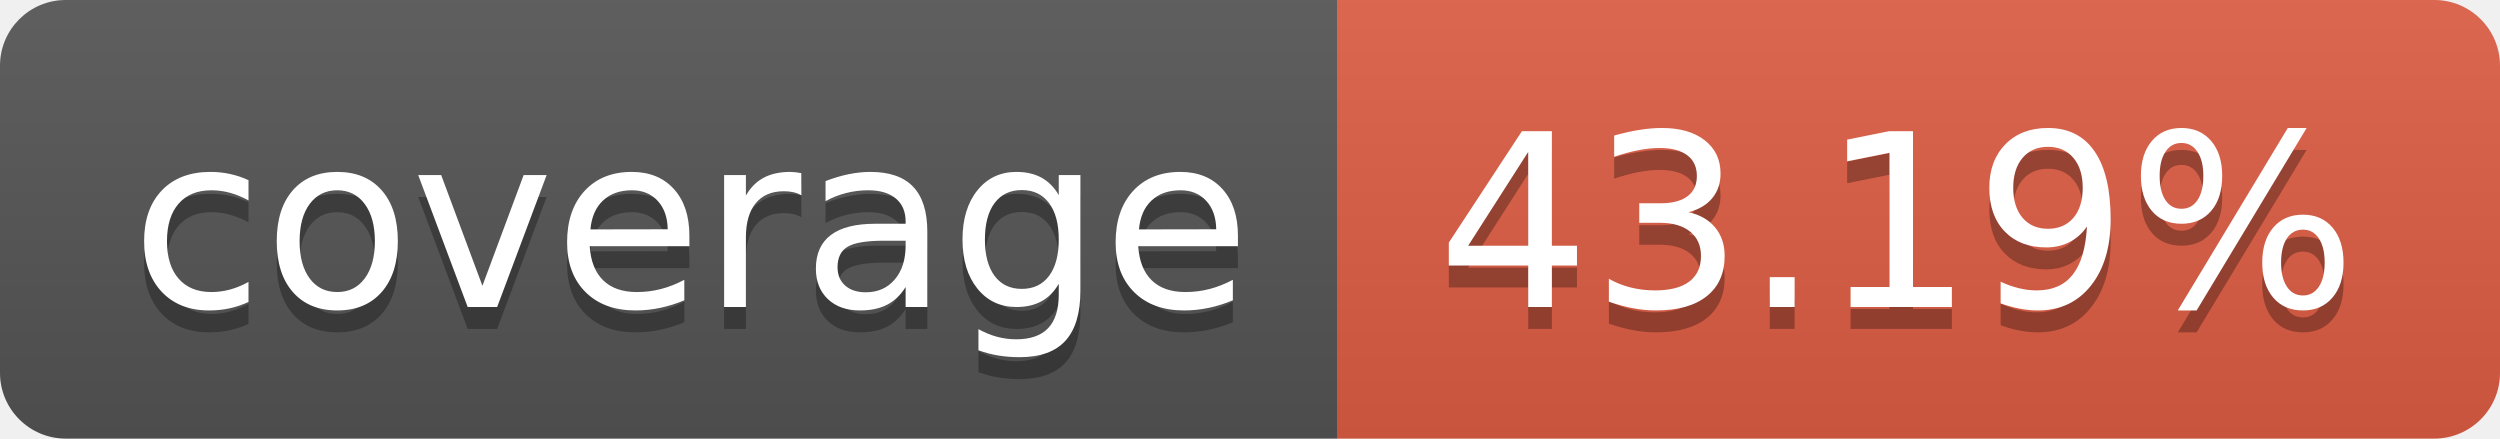
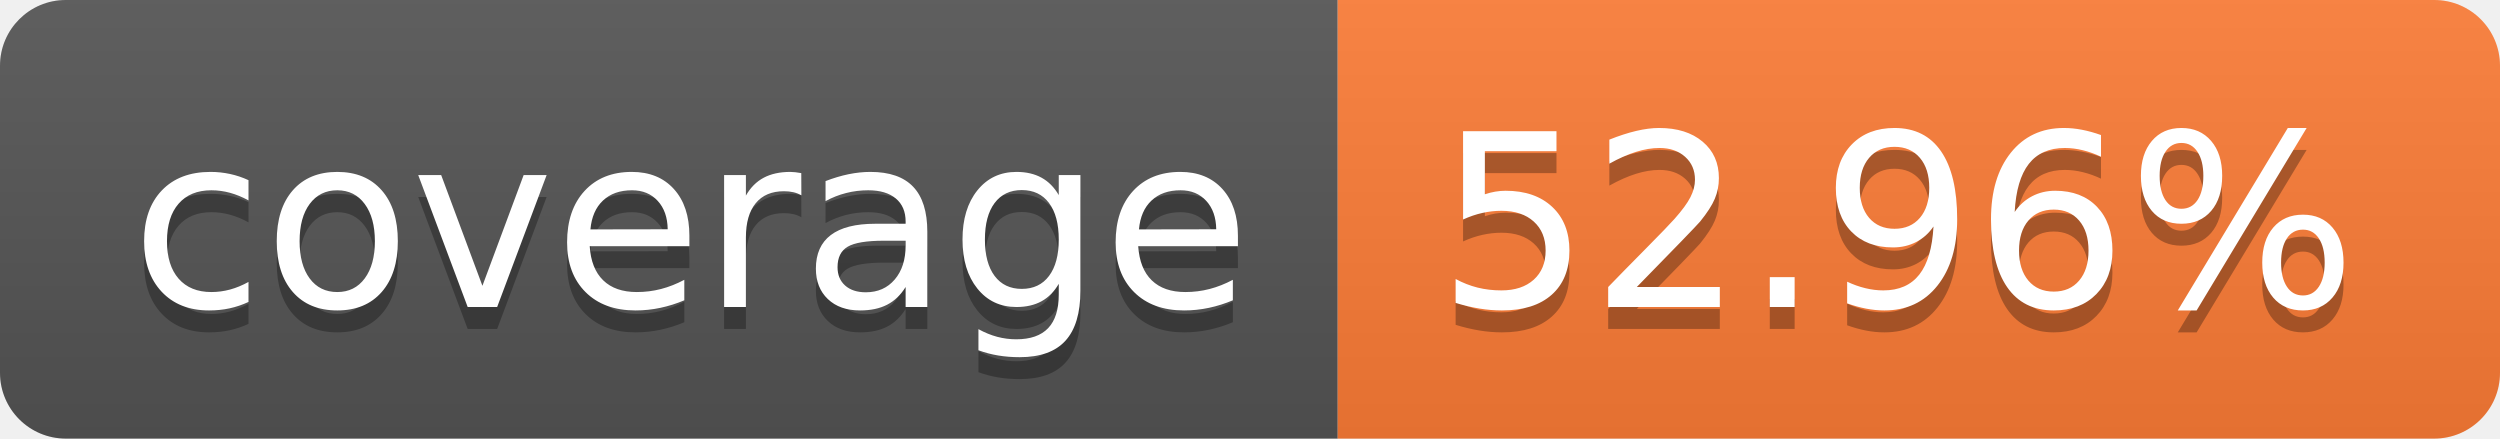
- <svg xmlns="http://www.w3.org/2000/svg" width="114" height="20" role="img" aria-label="coverage: 43.19%">
+ <svg xmlns="http://www.w3.org/2000/svg" width="114" height="20" role="img" aria-label="coverage: 52.96%">
  <linearGradient id="s" x2="0" y2="100%">
    <stop offset="0" stop-color="#bbb" stop-opacity=".1" />
    <stop offset="1" stop-opacity=".1" />
  </linearGradient>
  <clipPath id="r">
    <rect width="114" height="20" rx="3" fill="#fff" />
  </clipPath>
  <g clip-path="url(#r)">
    <rect width="61" height="20" fill="#555" />
-     <rect x="61" width="53" height="20" fill="#e05d44" />
+     <rect x="61" width="53" height="20" fill="#fe7d37" />
    <rect width="114" height="20" fill="url(#s)" />
  </g>
  <g fill="#fff" text-anchor="middle" font-family="Verdana,Geneva,DejaVu Sans,sans-serif" text-rendering="geometricPrecision" font-size="110">
    <text aria-hidden="true" x="315" y="150" fill="#010101" fill-opacity=".3" transform="scale(.1)" textLength="510">coverage</text>
    <text x="315" y="140" transform="scale(.1)" fill="#fff" textLength="510">coverage</text>
-     <text aria-hidden="true" x="865" y="150" fill="#010101" fill-opacity=".3" transform="scale(.1)" textLength="430">43.19%</text>
-     <text x="865" y="140" transform="scale(.1)" fill="#fff" textLength="430">43.19%</text>
+     <text aria-hidden="true" x="865" y="150" fill="#010101" fill-opacity=".3" transform="scale(.1)" textLength="430">52.96%</text>
+     <text x="865" y="140" transform="scale(.1)" fill="#fff" textLength="430">52.96%</text>
  </g>
</svg>
